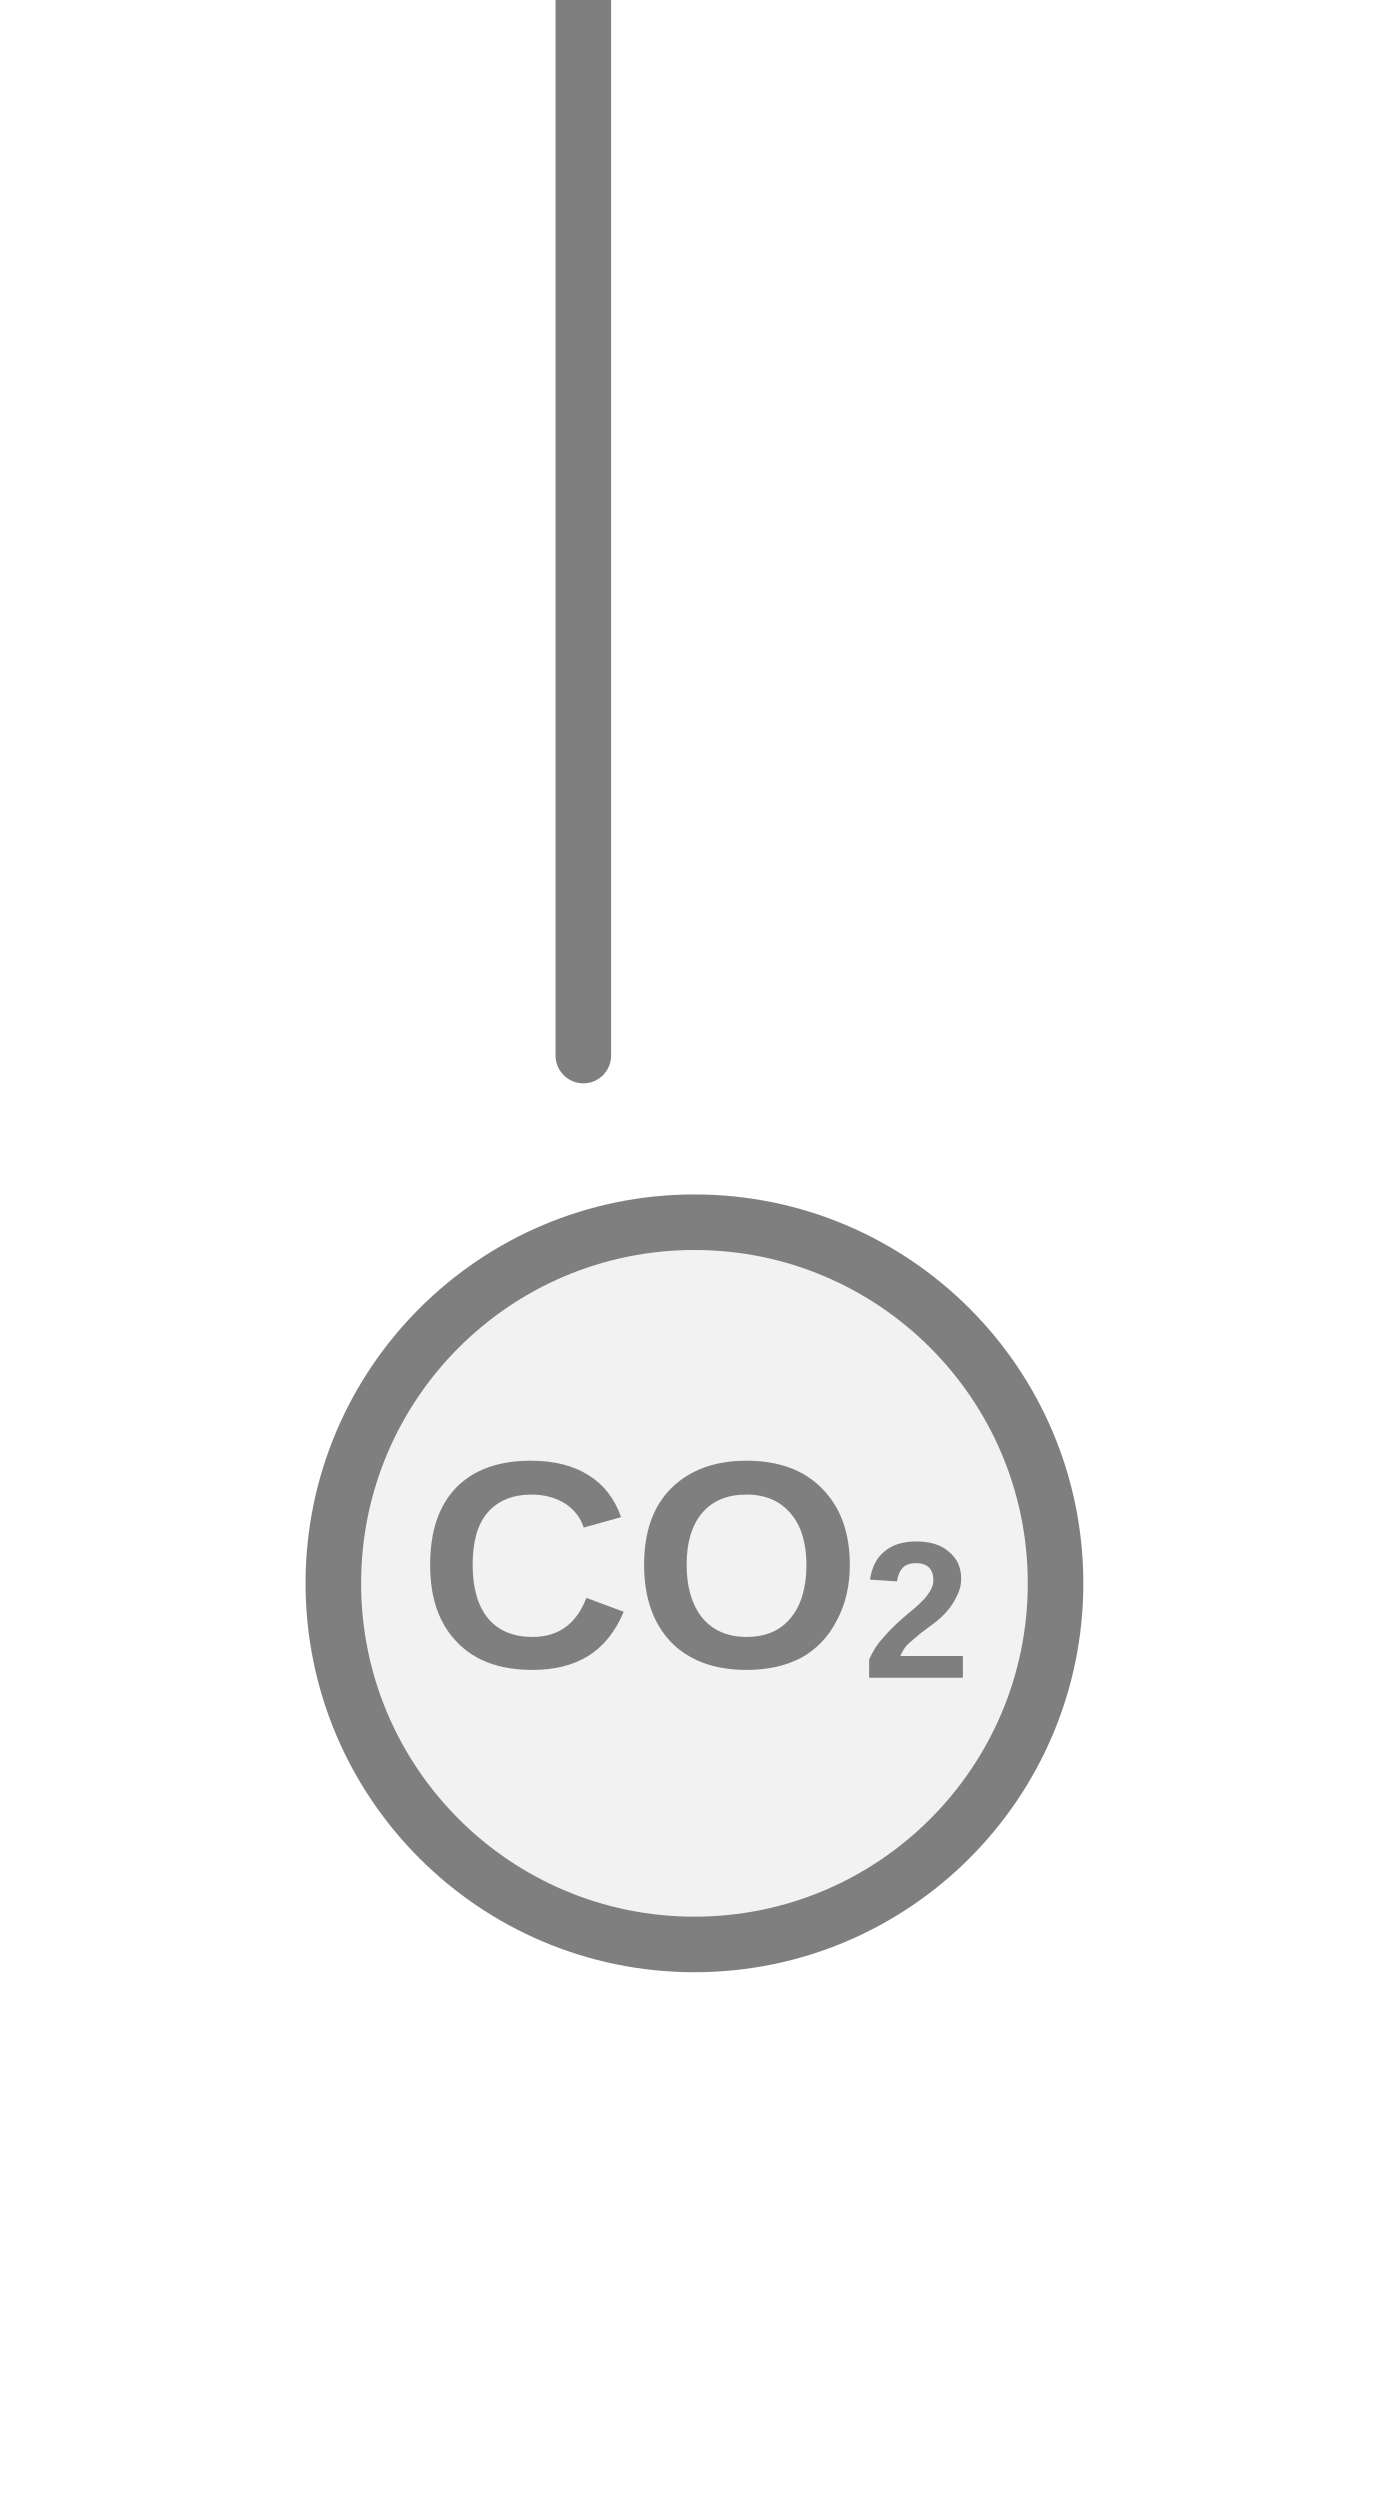
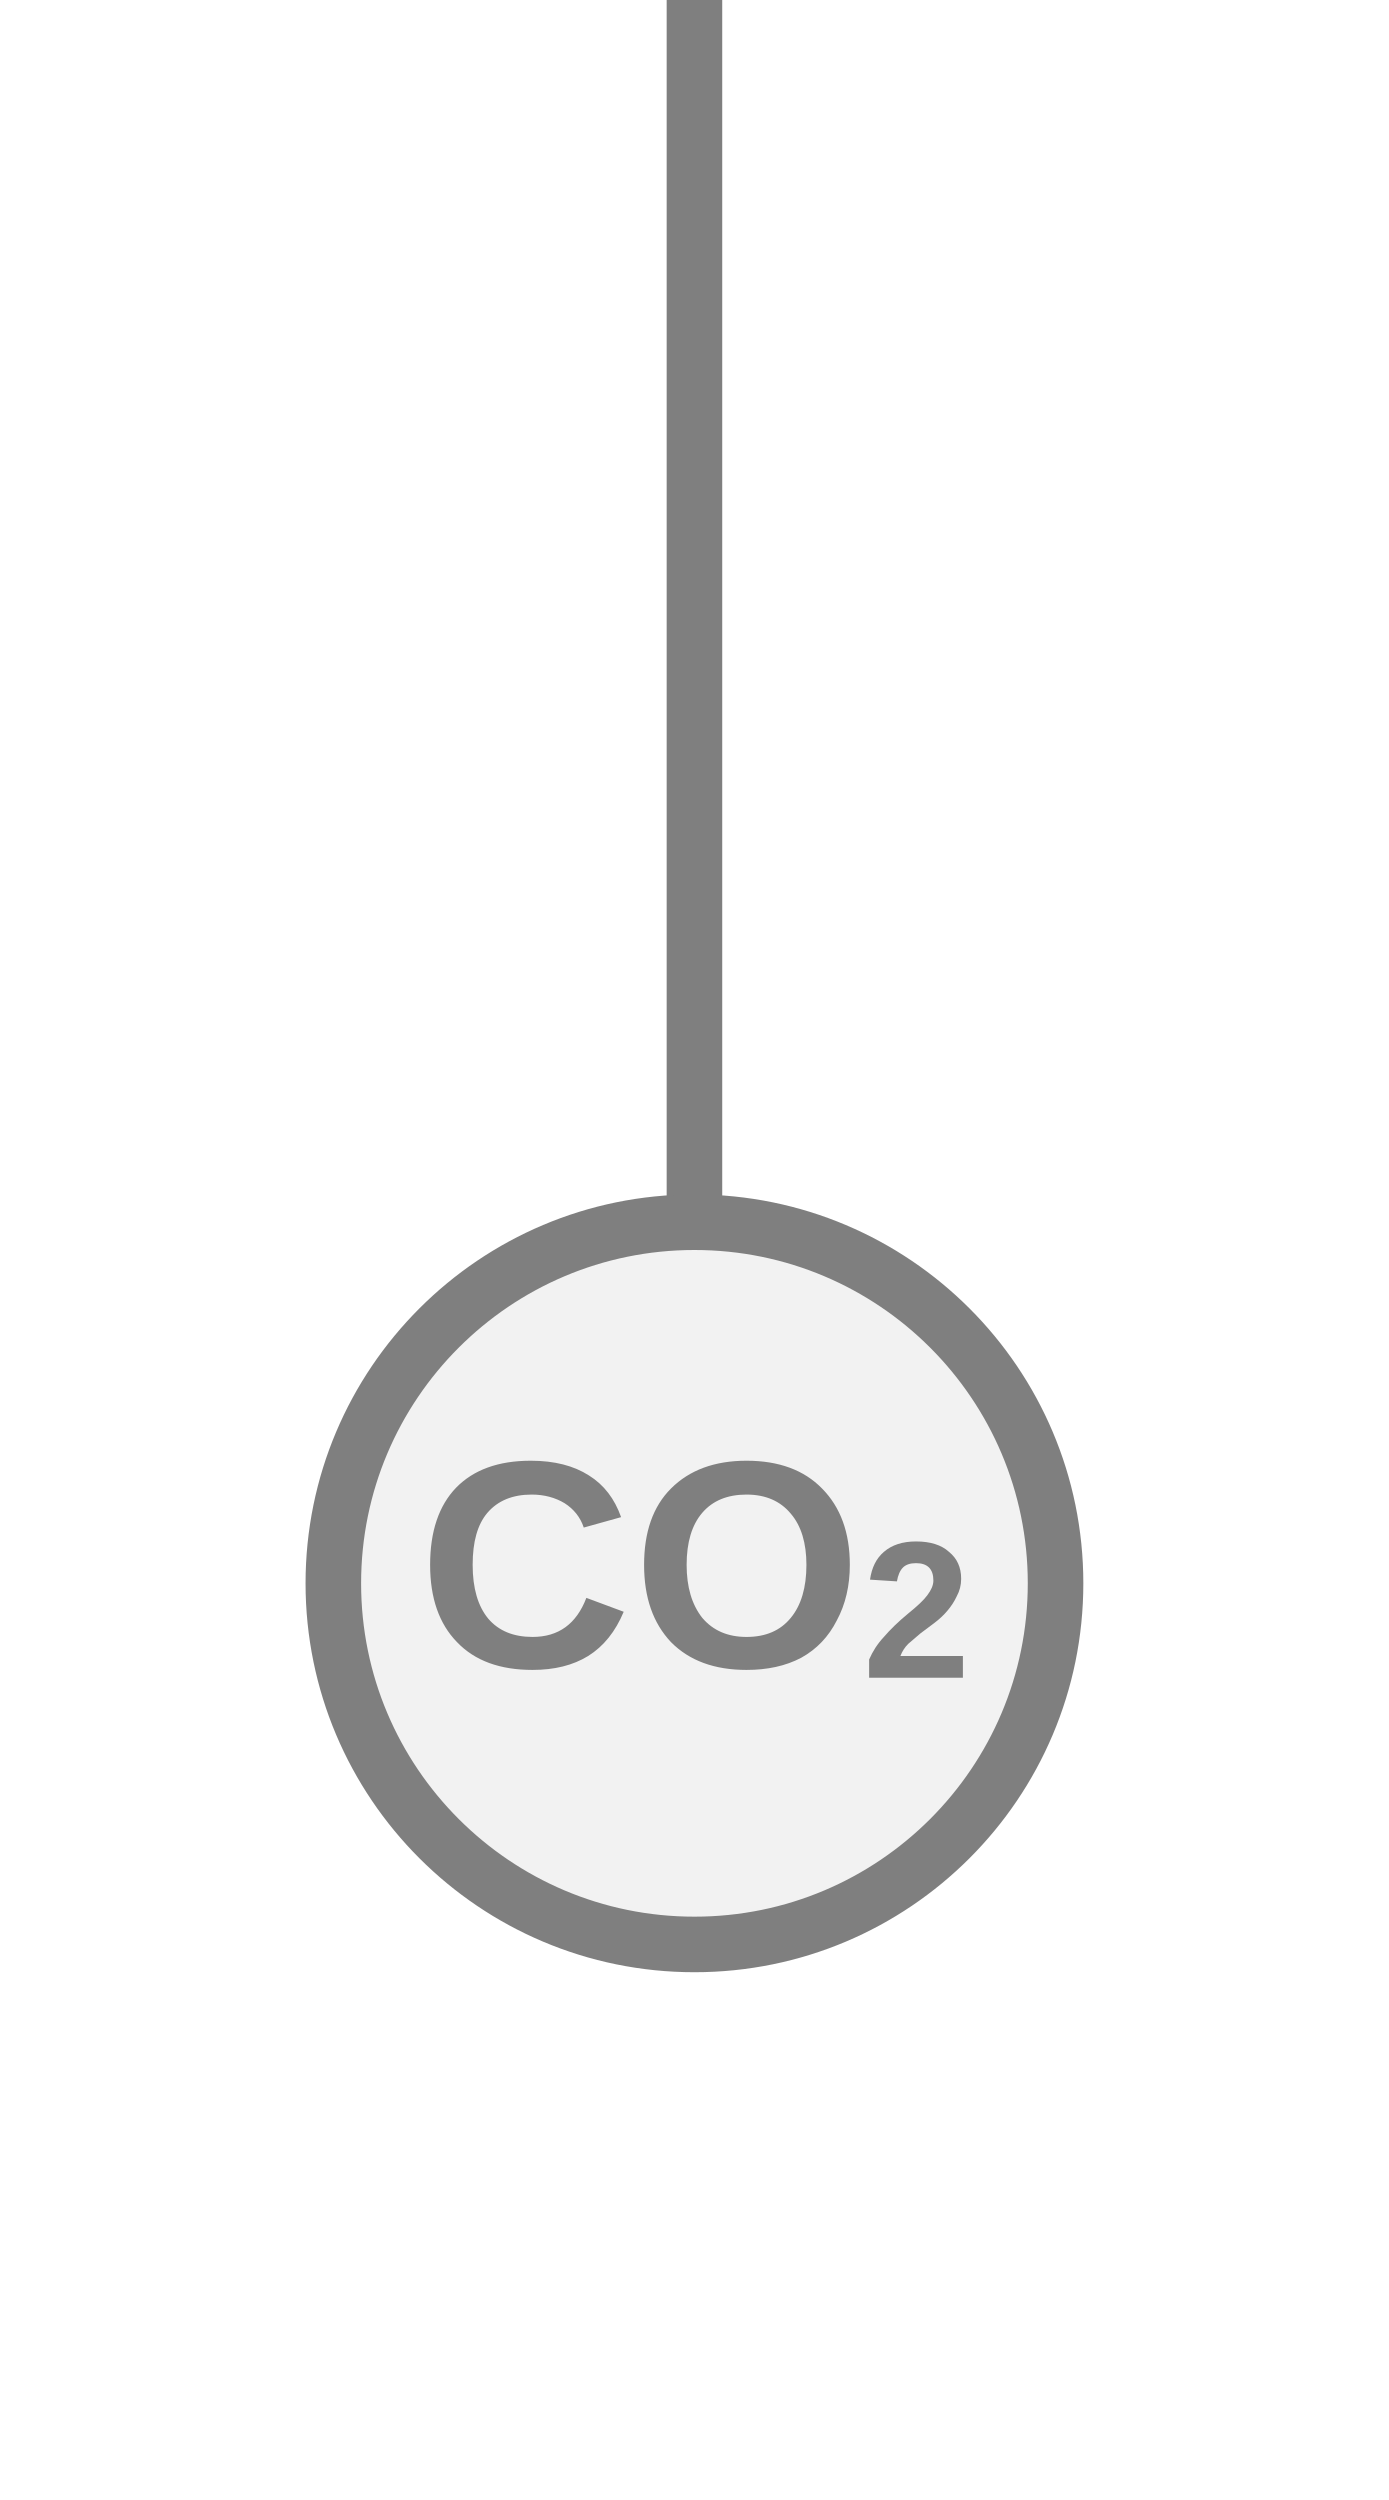
<svg xmlns="http://www.w3.org/2000/svg" width="25px" height="45px" viewBox="0 0 25 45">
-   <line x1="10.5" y1="0" x2="10.5" y2="19" stroke="#7f7f7f" stroke-width="1" stroke-linecap="round" />
+   <line x1="12.5" y1="0" x2="12.5" y2="22" stroke="#7f7f7f" stroke-width="1" stroke-linecap="round" />
  <circle cx="12.5" cy="28.5" r="6.5" fill="#f2f2f2" stroke="#7f7f7f" stroke-width="1" />
  <text x="12.5" y="28.5" fill="#7f7f7f" font-family="Arial, Helvetica, sans-serif" font-size="5.33" font-style="normal" font-weight="600" text-anchor="middle" dominant-baseline="middle">CO<tspan font-size="66.00%" baseline-shift="sub">2</tspan>
  </text>
</svg>
